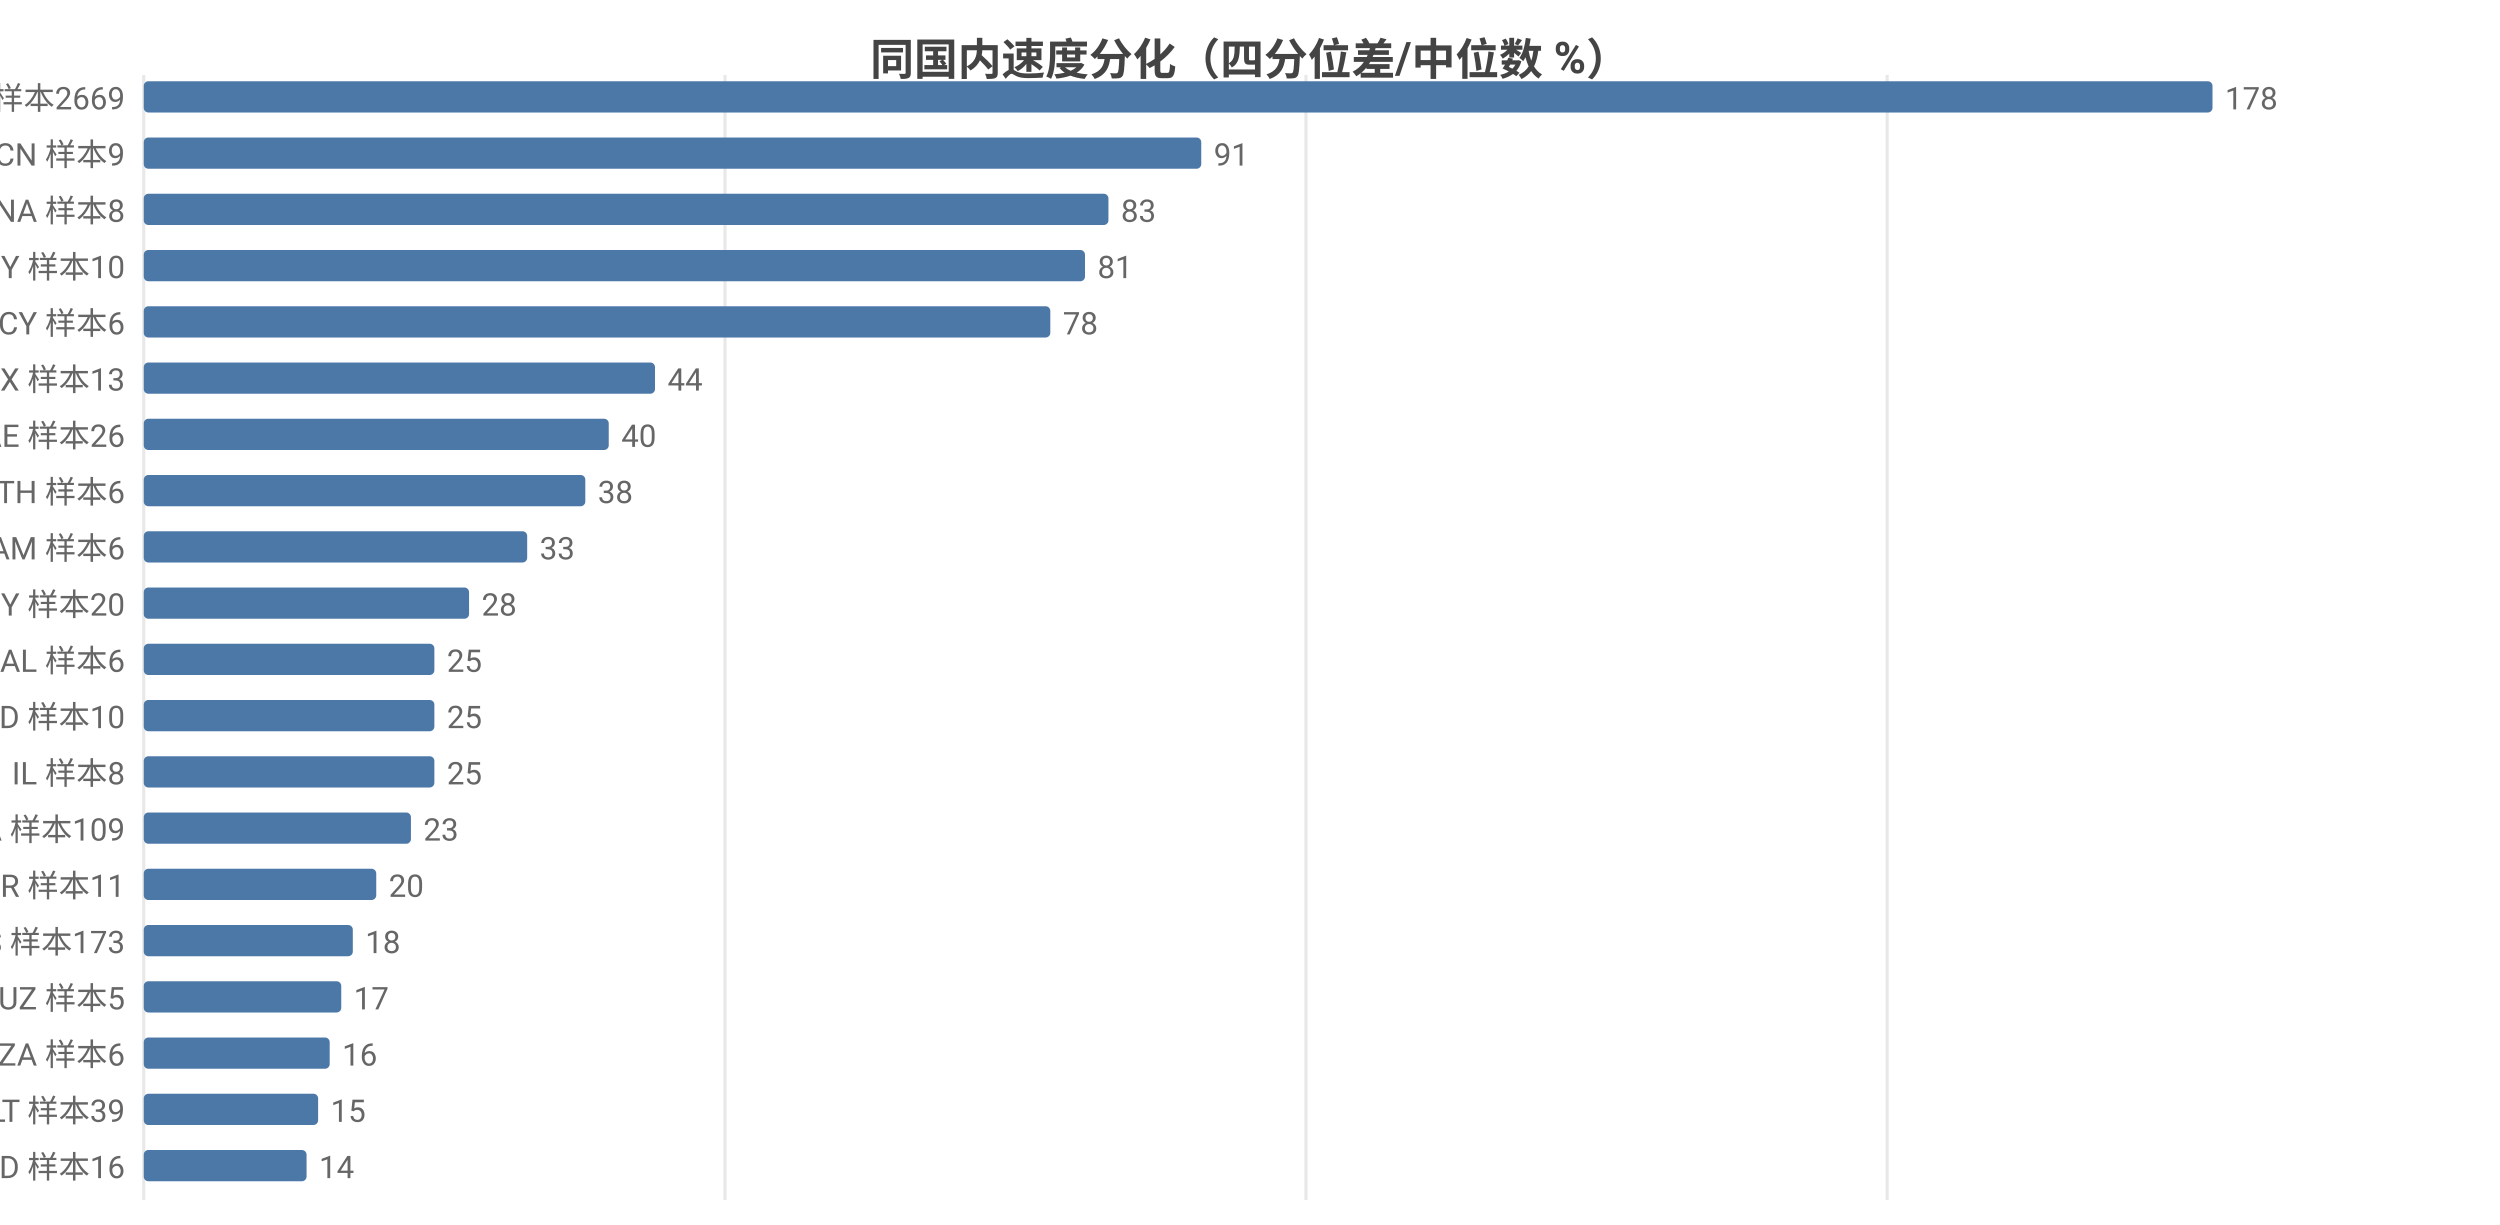
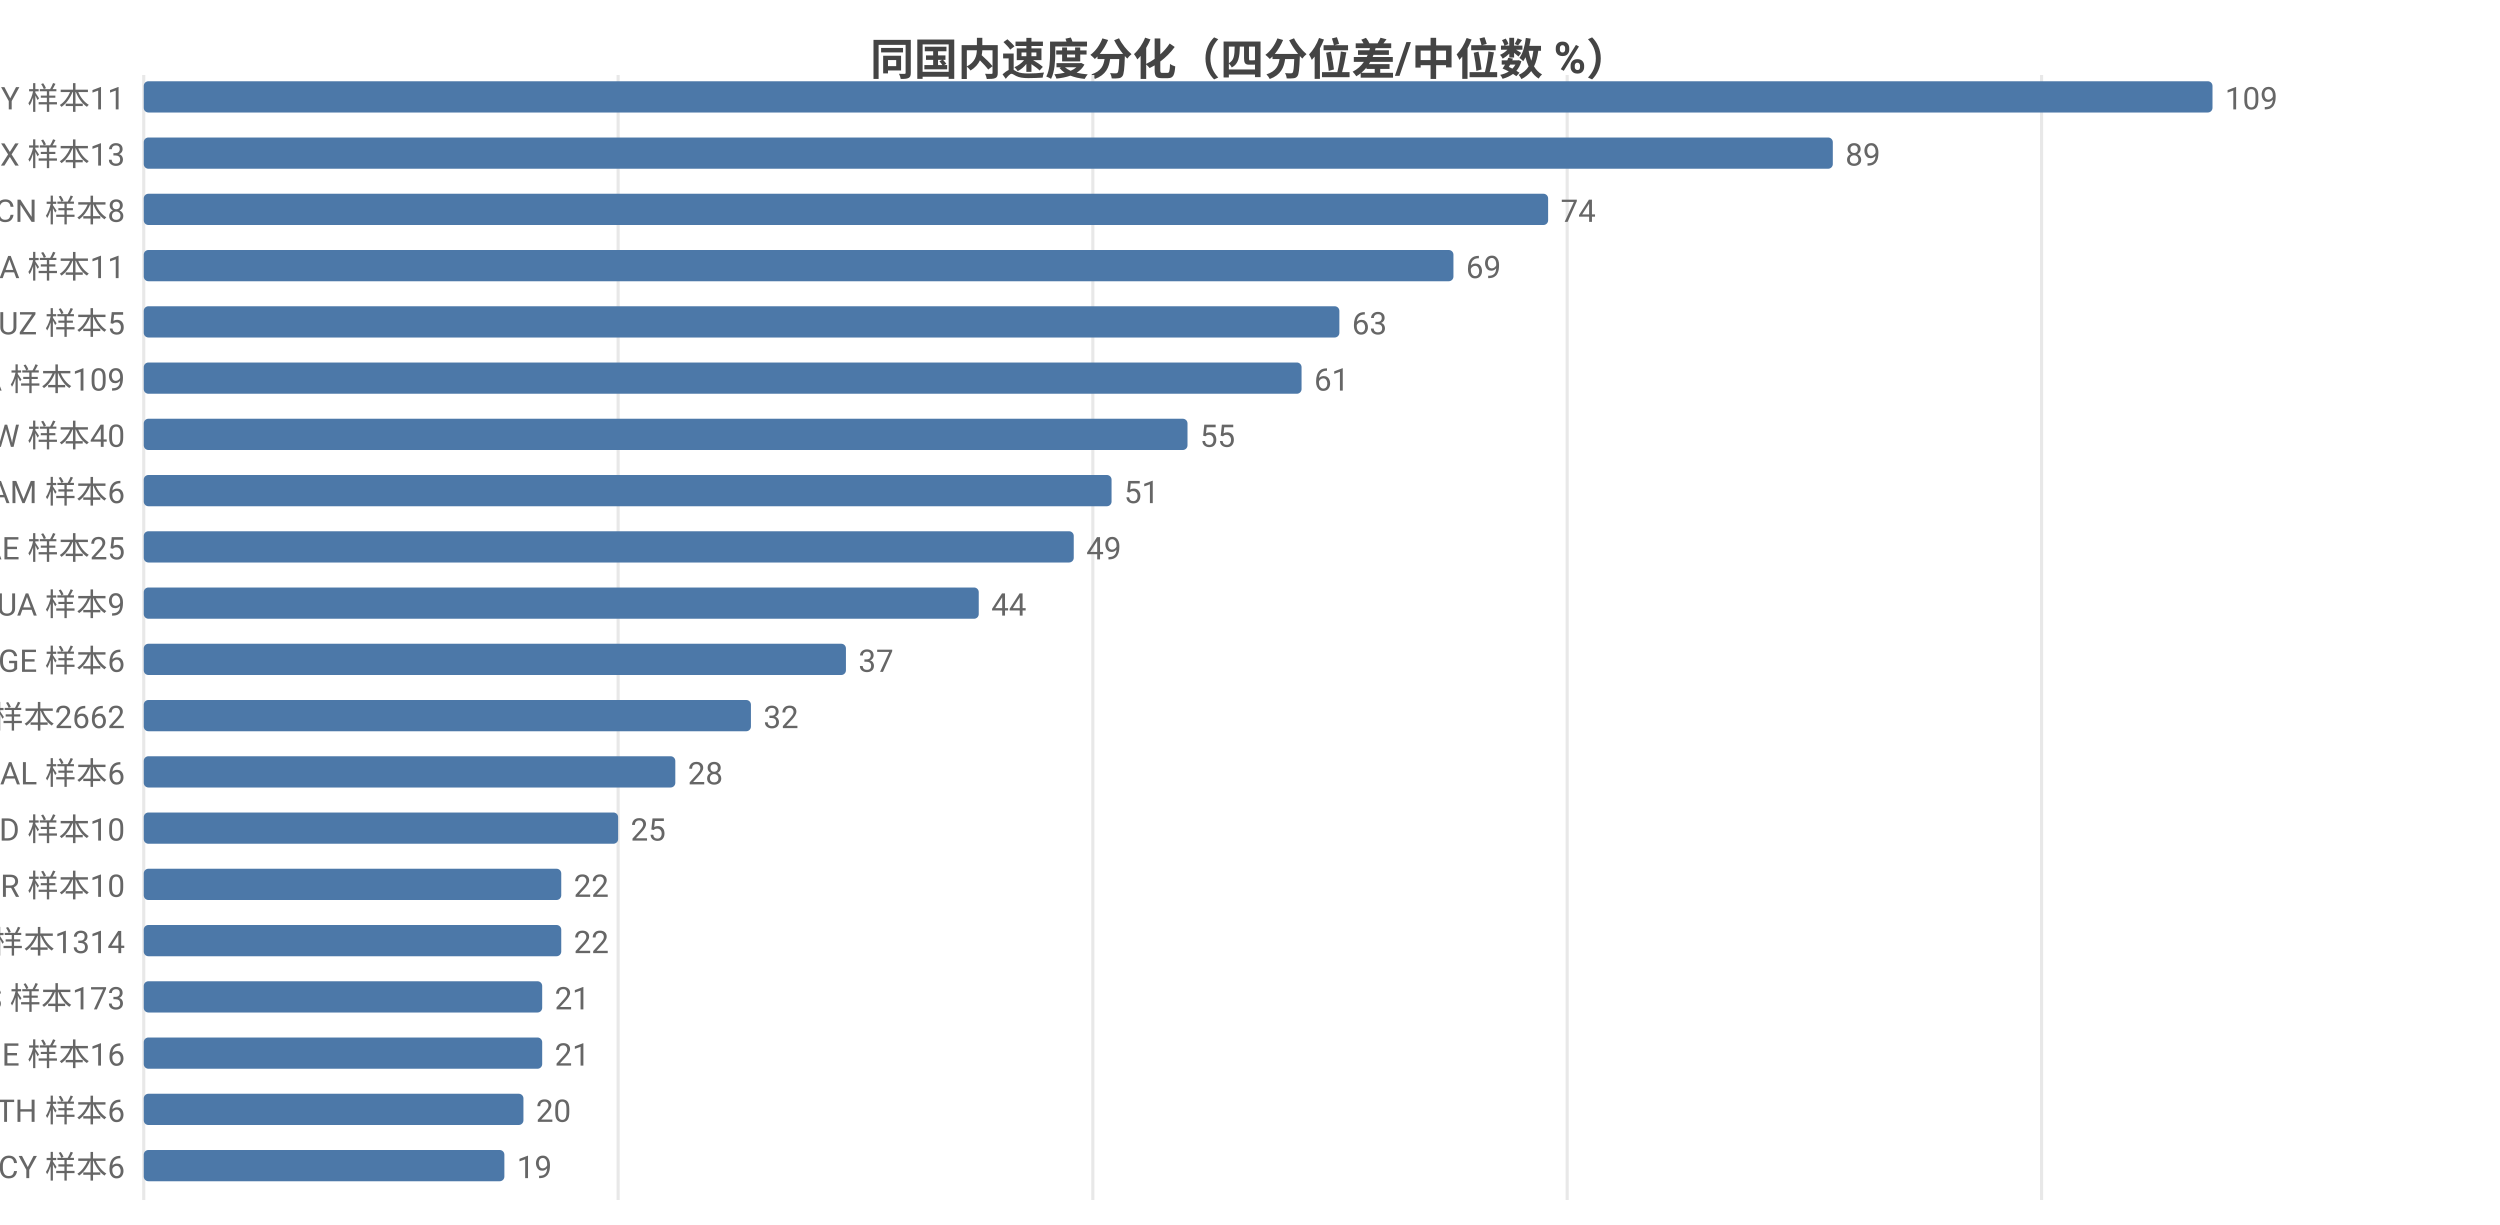
<svg xmlns="http://www.w3.org/2000/svg" width="800" height="392" viewBox="0 0 800 392">
  <rect width="800" height="392" fill="#ffffff" />
  <style>text{font-family:system-ui,-apple-system,'Segoe UI',Roboto,'PingFang SC','Microsoft YaHei','Noto Sans CJK SC',sans-serif}.g{stroke:#e8e8e8;stroke-width:1}.a{stroke:#999;stroke-width:1}.t{font-size:10px;fill:#666}.m{font-size:10px;text-anchor:middle;fill:#666}.e{font-size:10px;text-anchor:end;fill:#666}.l{font-size:11px;fill:#333}.tt{font-size:14px;font-weight:600;text-anchor:middle;fill:#444}.em{font-size:13px;text-anchor:middle;fill:#999}</style>
  <text class="tt" x="400.0" y="24">同国内速度分化（四分位差/中位数 %）</text>
  <line class="g" x1="46" y1="24" x2="46" y2="384" />
-   <line class="g" x1="232.0" y1="24" x2="232.0" y2="384" />
-   <line class="g" x1="417.9" y1="24" x2="417.9" y2="384" />
-   <line class="g" x1="603.9" y1="24" x2="603.9" y2="384" />
-   <text class="e" x="40" y="35">US 样本2669</text>
+   <line class="g" x1="197.8" y1="24" x2="197.8" y2="384" />
+   <line class="g" x1="349.7" y1="24" x2="349.7" y2="384" />
+   <line class="g" x1="501.5" y1="24" x2="501.5" y2="384" />
+   <line class="g" x1="653.3" y1="24" x2="653.3" y2="384" />
+   <text class="e" x="40" y="35">BY 样本11</text>
  <rect x="46" y="26" width="662" height="10" fill="#4c78a8" rx="1.5" />
-   <text class="t" x="712" y="35">178</text>
-   <text class="e" x="40" y="53">CN 样本9</text>
-   <rect x="46" y="44" width="338.4" height="10" fill="#4c78a8" rx="1.5" />
-   <text class="t" x="388.4" y="53">91</text>
-   <text class="e" x="40" y="71">NA 样本8</text>
-   <rect x="46" y="62" width="308.7" height="10" fill="#4c78a8" rx="1.5" />
-   <text class="t" x="358.7" y="71">83</text>
-   <text class="e" x="40" y="89">BY 样本10</text>
-   <rect x="46" y="80" width="301.2" height="10" fill="#4c78a8" rx="1.5" />
-   <text class="t" x="351.2" y="89">81</text>
-   <text class="e" x="40" y="107">CY 样本6</text>
-   <rect x="46" y="98" width="290.1" height="10" fill="#4c78a8" rx="1.5" />
-   <text class="t" x="340.1" y="107">78</text>
-   <text class="e" x="40" y="125">MX 样本13</text>
-   <rect x="46" y="116" width="163.6" height="10" fill="#4c78a8" rx="1.5" />
-   <text class="t" x="213.6" y="125">44</text>
-   <text class="e" x="40" y="143">AE 样本26</text>
-   <rect x="46" y="134" width="148.8" height="10" fill="#4c78a8" rx="1.5" />
-   <text class="t" x="198.8" y="143">40</text>
-   <text class="e" x="40" y="161">TH 样本6</text>
-   <rect x="46" y="152" width="141.3" height="10" fill="#4c78a8" rx="1.5" />
-   <text class="t" x="191.3" y="161">38</text>
-   <text class="e" x="40" y="179">AM 样本6</text>
-   <rect x="46" y="170" width="122.7" height="10" fill="#4c78a8" rx="1.5" />
-   <text class="t" x="172.7" y="179">33</text>
-   <text class="e" x="40" y="197">MY 样本20</text>
-   <rect x="46" y="188" width="104.1" height="10" fill="#4c78a8" rx="1.5" />
-   <text class="t" x="154.1" y="197">28</text>
-   <text class="e" x="40" y="215">AL 样本6</text>
-   <rect x="46" y="206" width="93.0" height="10" fill="#4c78a8" rx="1.5" />
-   <text class="t" x="143.0" y="215">25</text>
-   <text class="e" x="40" y="233">ID 样本10</text>
-   <rect x="46" y="224" width="93.0" height="10" fill="#4c78a8" rx="1.5" />
-   <text class="t" x="143.0" y="233">25</text>
-   <text class="e" x="40" y="251">IL 样本8</text>
-   <rect x="46" y="242" width="93.0" height="10" fill="#4c78a8" rx="1.5" />
-   <text class="t" x="143.0" y="251">25</text>
-   <text class="e" x="40" y="269">CA 样本109</text>
-   <rect x="46" y="260" width="85.5" height="10" fill="#4c78a8" rx="1.5" />
-   <text class="t" x="135.5" y="269">23</text>
-   <text class="e" x="40" y="287">BR 样本11</text>
-   <rect x="46" y="278" width="74.4" height="10" fill="#4c78a8" rx="1.5" />
-   <text class="t" x="124.4" y="287">20</text>
-   <text class="e" x="40" y="305">ES 样本173</text>
-   <rect x="46" y="296" width="66.9" height="10" fill="#4c78a8" rx="1.5" />
-   <text class="t" x="116.9" y="305">18</text>
-   <text class="e" x="40" y="323">UZ 样本5</text>
-   <rect x="46" y="314" width="63.2" height="10" fill="#4c78a8" rx="1.5" />
-   <text class="t" x="113.2" y="323">17</text>
-   <text class="e" x="40" y="341">ZA 样本6</text>
-   <rect x="46" y="332" width="59.5" height="10" fill="#4c78a8" rx="1.5" />
-   <text class="t" x="109.5" y="341">16</text>
-   <text class="e" x="40" y="359">LT 样本39</text>
-   <rect x="46" y="350" width="55.8" height="10" fill="#4c78a8" rx="1.5" />
-   <text class="t" x="105.8" y="359">15</text>
-   <text class="e" x="40" y="377">MD 样本16</text>
-   <rect x="46" y="368" width="52.1" height="10" fill="#4c78a8" rx="1.5" />
-   <text class="t" x="102.1" y="377">14</text>
+   <text class="t" x="712" y="35">109</text>
+   <text class="e" x="40" y="53">MX 样本13</text>
+   <rect x="46" y="44" width="540.5" height="10" fill="#4c78a8" rx="1.5" />
+   <text class="t" x="590.5" y="53">89</text>
+   <text class="e" x="40" y="71">CN 样本8</text>
+   <rect x="46" y="62" width="449.4" height="10" fill="#4c78a8" rx="1.5" />
+   <text class="t" x="499.4" y="71">74</text>
+   <text class="e" x="40" y="89">NA 样本11</text>
+   <rect x="46" y="80" width="419.1" height="10" fill="#4c78a8" rx="1.5" />
+   <text class="t" x="469.1" y="89">69</text>
+   <text class="e" x="40" y="107">UZ 样本5</text>
+   <rect x="46" y="98" width="382.6" height="10" fill="#4c78a8" rx="1.5" />
+   <text class="t" x="432.6" y="107">63</text>
+   <text class="e" x="40" y="125">CA 样本109</text>
+   <rect x="46" y="116" width="370.5" height="10" fill="#4c78a8" rx="1.5" />
+   <text class="t" x="420.5" y="125">61</text>
+   <text class="e" x="40" y="143">TW 样本40</text>
+   <rect x="46" y="134" width="334.0" height="10" fill="#4c78a8" rx="1.5" />
+   <text class="t" x="384.0" y="143">55</text>
+   <text class="e" x="40" y="161">AM 样本6</text>
+   <rect x="46" y="152" width="309.7" height="10" fill="#4c78a8" rx="1.5" />
+   <text class="t" x="359.7" y="161">51</text>
+   <text class="e" x="40" y="179">AE 样本25</text>
+   <rect x="46" y="170" width="297.6" height="10" fill="#4c78a8" rx="1.5" />
+   <text class="t" x="347.6" y="179">49</text>
+   <text class="e" x="40" y="197">UA 样本9</text>
+   <rect x="46" y="188" width="267.2" height="10" fill="#4c78a8" rx="1.5" />
+   <text class="t" x="317.2" y="197">44</text>
+   <text class="e" x="40" y="215">GE 样本6</text>
+   <rect x="46" y="206" width="224.7" height="10" fill="#4c78a8" rx="1.5" />
+   <text class="t" x="274.7" y="215">37</text>
+   <text class="e" x="40" y="233">US 样本2662</text>
+   <rect x="46" y="224" width="194.3" height="10" fill="#4c78a8" rx="1.5" />
+   <text class="t" x="244.3" y="233">32</text>
+   <text class="e" x="40" y="251">AL 样本6</text>
+   <rect x="46" y="242" width="170.1" height="10" fill="#4c78a8" rx="1.5" />
+   <text class="t" x="220.1" y="251">28</text>
+   <text class="e" x="40" y="269">ID 样本10</text>
+   <rect x="46" y="260" width="151.8" height="10" fill="#4c78a8" rx="1.5" />
+   <text class="t" x="201.8" y="269">25</text>
+   <text class="e" x="40" y="287">BR 样本10</text>
+   <rect x="46" y="278" width="133.6" height="10" fill="#4c78a8" rx="1.5" />
+   <text class="t" x="183.6" y="287">22</text>
+   <text class="e" x="40" y="305">GB 样本1314</text>
+   <rect x="46" y="296" width="133.6" height="10" fill="#4c78a8" rx="1.5" />
+   <text class="t" x="183.6" y="305">22</text>
+   <text class="e" x="40" y="323">ES 样本173</text>
+   <rect x="46" y="314" width="127.5" height="10" fill="#4c78a8" rx="1.5" />
+   <text class="t" x="177.5" y="323">21</text>
+   <text class="e" x="40" y="341">IE 样本16</text>
+   <rect x="46" y="332" width="127.5" height="10" fill="#4c78a8" rx="1.5" />
+   <text class="t" x="177.5" y="341">21</text>
+   <text class="e" x="40" y="359">TH 样本6</text>
+   <rect x="46" y="350" width="121.5" height="10" fill="#4c78a8" rx="1.5" />
+   <text class="t" x="171.5" y="359">20</text>
+   <text class="e" x="40" y="377">CY 样本6</text>
+   <rect x="46" y="368" width="115.4" height="10" fill="#4c78a8" rx="1.5" />
+   <text class="t" x="165.4" y="377">19</text>
</svg>
